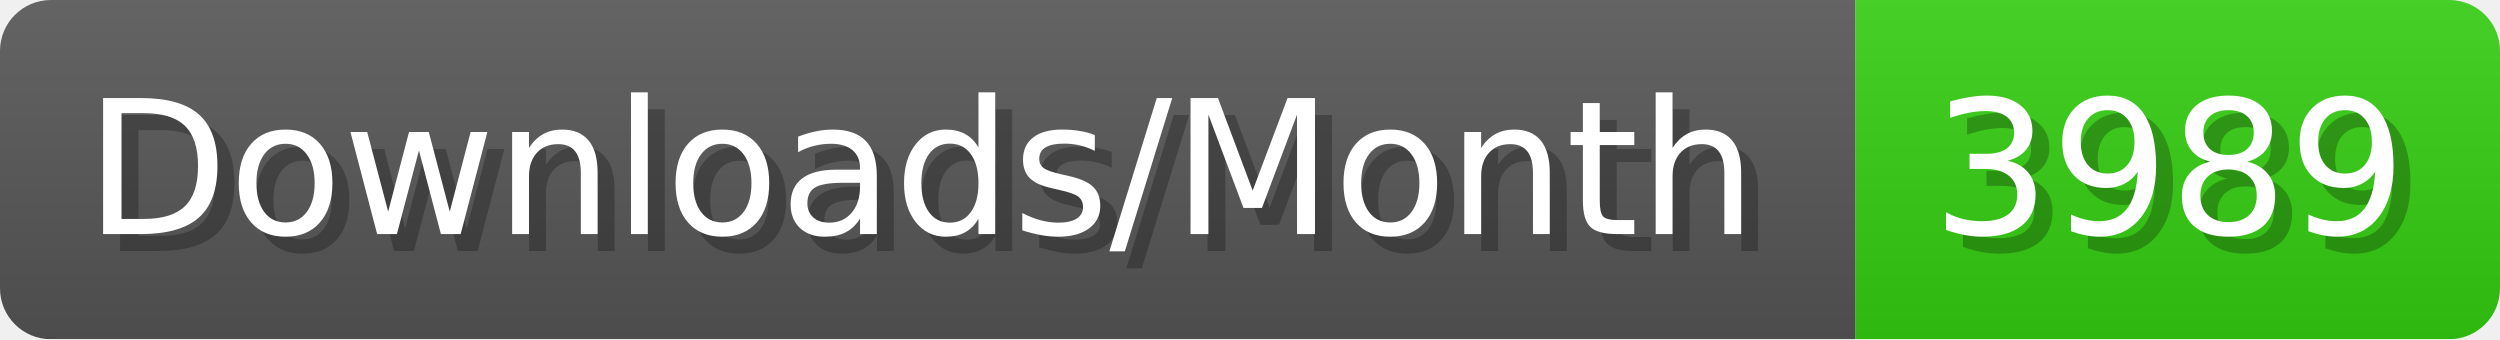
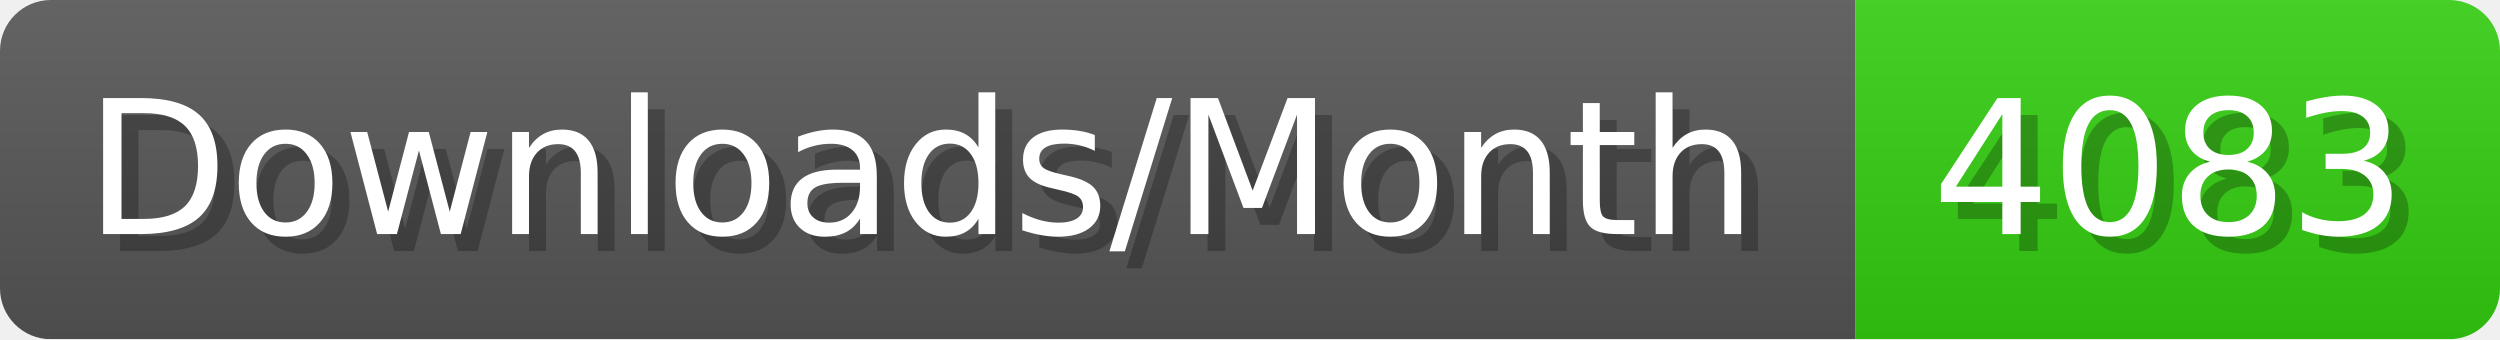
- <svg xmlns="http://www.w3.org/2000/svg" width="147.4" height="20" viewBox="0 0 1474 200" role="img" aria-label="Downloads/Month: 3989">
+ <svg xmlns="http://www.w3.org/2000/svg" width="147.4" height="20" viewBox="0 0 1474 200" role="img" aria-label="Downloads/Month: 4083">
  <linearGradient id="YlXUI" x2="0" y2="100%">
    <stop offset="0" stop-opacity=".1" stop-color="#EEE" />
    <stop offset="1" stop-opacity=".1" />
  </linearGradient>
  <mask id="JHhop">
    <rect width="1474" height="200" rx="30" fill="#FFF" />
  </mask>
  <g mask="url(#JHhop)">
    <rect width="1094" height="200" fill="#555" />
    <rect width="380" height="200" fill="#3C1" x="1094" />
    <rect width="1474" height="200" fill="url(#YlXUI)" />
  </g>
  <g aria-hidden="true" fill="#fff" text-anchor="start" font-family="Verdana,DejaVu Sans,sans-serif" font-size="110">
    <text x="60" y="148" textLength="994" fill="#000" opacity="0.25">Downloads/Month</text>
    <text x="50" y="138" textLength="994">Downloads/Month</text>
-     <text x="1149" y="148" textLength="280" fill="#000" opacity="0.25">3989</text>
-     <text x="1139" y="138" textLength="280">3989</text>
+     <text x="1149" y="148" textLength="280" fill="#000" opacity="0.25">4083</text>
+     <text x="1139" y="138" textLength="280">4083</text>
  </g>
</svg>
